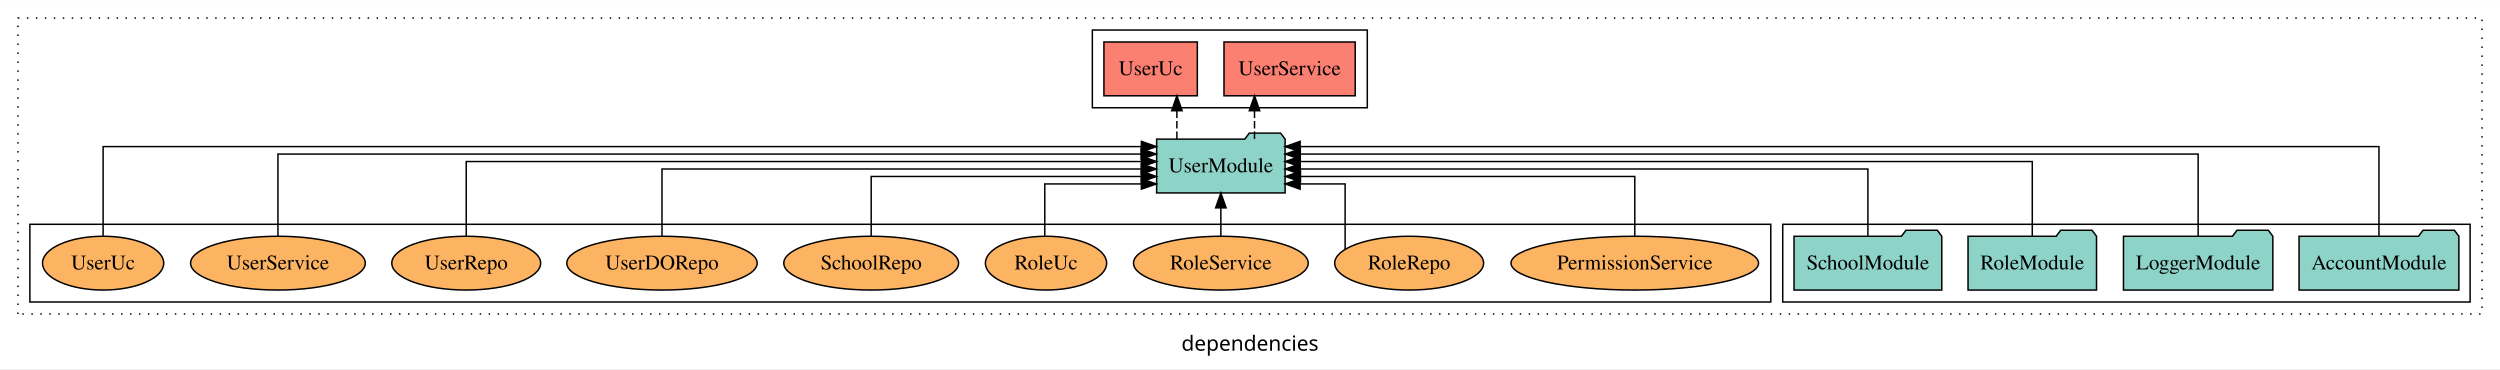
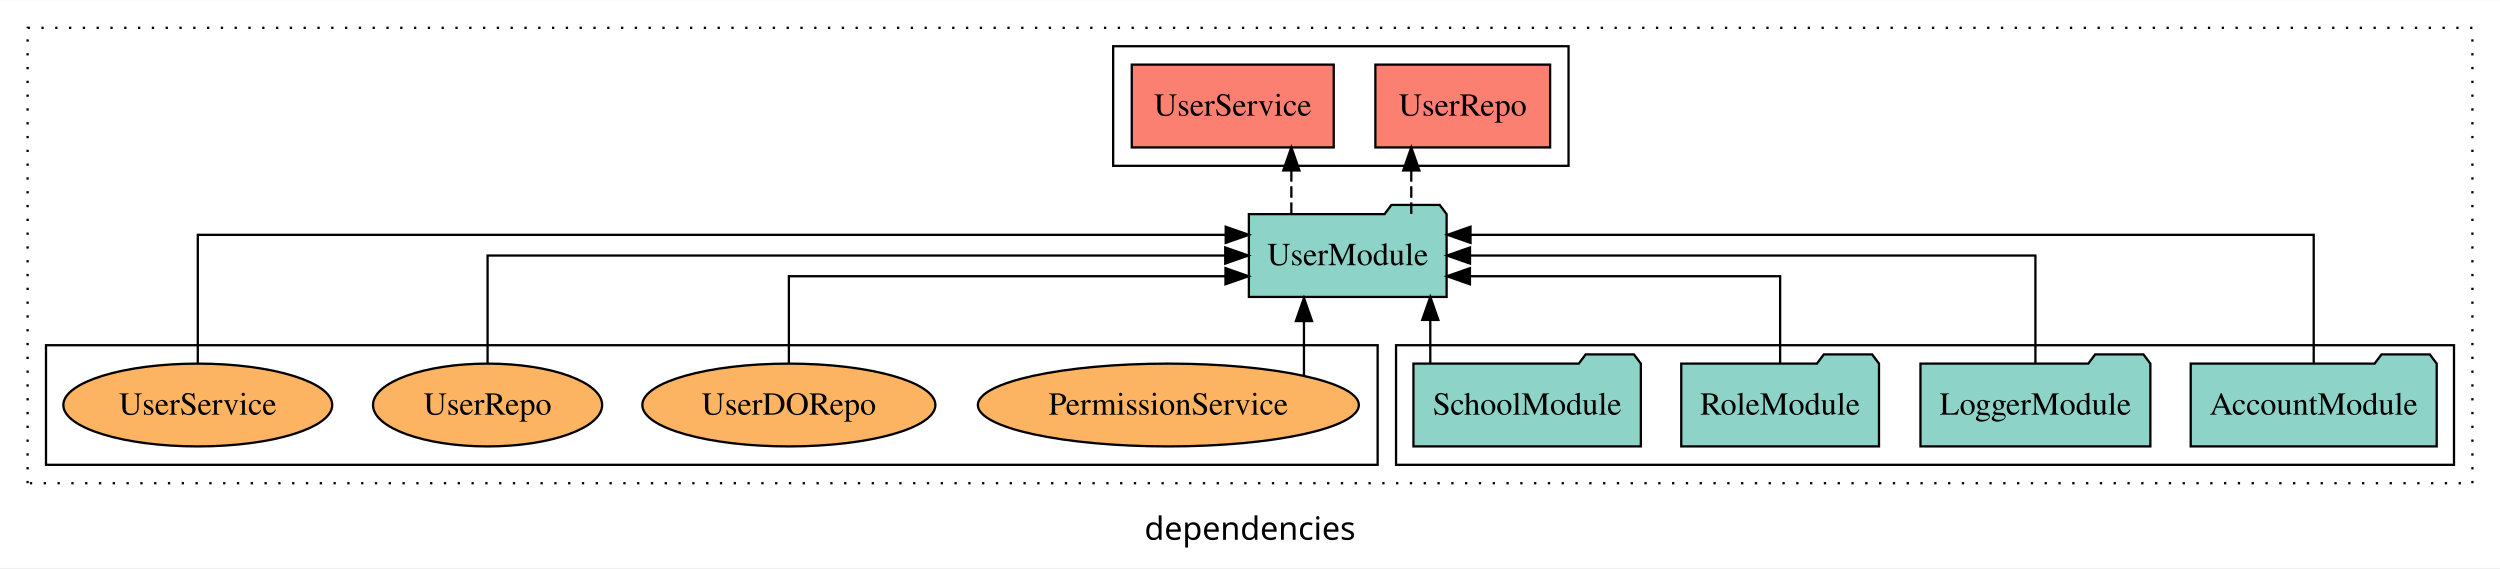
- <svg xmlns="http://www.w3.org/2000/svg" width="1673pt" height="247pt" viewBox="0.00 0.00 1673.00 246.80">
+ <svg xmlns="http://www.w3.org/2000/svg" width="1087pt" height="247pt" viewBox="0.00 0.00 1087.00 246.80">
  <g id="graph0" class="graph" transform="scale(1 1) rotate(0) translate(4 242.8)">
-     <polygon fill="white" stroke="transparent" points="-4,4 -4,-242.8 1669,-242.8 1669,4 -4,4" />
-     <text text-anchor="middle" x="832.5" y="-8.2" font-family="sans-serif" font-size="14.00">dependencies</text>
+     <polygon fill="white" stroke="transparent" points="-4,4 -4,-242.8 1083,-242.8 1083,4 -4,4" />
+     <text text-anchor="middle" x="539.5" y="-8.2" font-family="sans-serif" font-size="14.00">dependencies</text>
    <g id="clust1" class="cluster">
-       <polygon fill="none" stroke="black" stroke-dasharray="1,5" points="8,-32.8 8,-230.8 1657,-230.8 1657,-32.8 8,-32.8" />
+       <polygon fill="none" stroke="black" stroke-dasharray="1,5" points="8,-32.8 8,-230.8 1071,-230.8 1071,-32.8 8,-32.8" />
    </g>
    <g id="clust3" class="cluster">
-       <polygon fill="none" stroke="black" points="1189,-40.8 1189,-92.8 1649,-92.8 1649,-40.8 1189,-40.8" />
+       <polygon fill="none" stroke="black" points="603,-40.8 603,-92.8 1063,-92.8 1063,-40.8 603,-40.8" />
+     </g>
+     <g id="clust4" class="cluster">
+       <polygon fill="none" stroke="black" points="480,-170.8 480,-222.8 678,-222.8 678,-170.8 480,-170.8" />
    </g>
    <g id="clust6" class="cluster">
-       <polygon fill="none" stroke="black" points="16,-40.8 16,-92.8 1181,-92.8 1181,-40.8 16,-40.8" />
-     </g>
-     <g id="clust4" class="cluster">
-       <polygon fill="none" stroke="black" points="727,-170.8 727,-222.8 911,-222.8 911,-170.8 727,-170.8" />
+       <polygon fill="none" stroke="black" points="16,-40.8 16,-92.8 595,-92.8 595,-40.8 16,-40.8" />
    </g>
    <g id="node1" class="node">
-       <polygon fill="#8dd3c7" stroke="black" points="1641.48,-84.8 1638.48,-88.8 1617.48,-88.8 1614.48,-84.8 1534.52,-84.8 1534.52,-48.8 1641.48,-48.8 1641.48,-84.8" />
-       <text text-anchor="middle" x="1588" y="-62.6" font-family="Times,serif" font-size="14.00">AccountModule</text>
+       <polygon fill="#8dd3c7" stroke="black" points="1055.48,-84.8 1052.48,-88.8 1031.48,-88.8 1028.48,-84.8 948.52,-84.8 948.52,-48.8 1055.48,-48.8 1055.48,-84.8" />
+       <text text-anchor="middle" x="1002" y="-62.6" font-family="Times,serif" font-size="14.00">AccountModule</text>
    </g>
    <g id="node5" class="node">
-       <polygon fill="#8dd3c7" stroke="black" points="855.99,-149.8 852.99,-153.8 831.99,-153.8 828.99,-149.8 770.01,-149.8 770.01,-113.8 855.99,-113.8 855.99,-149.8" />
-       <text text-anchor="middle" x="813" y="-127.6" font-family="Times,serif" font-size="14.00">UserModule</text>
+       <polygon fill="#8dd3c7" stroke="black" points="624.99,-149.8 621.99,-153.8 600.99,-153.8 597.99,-149.8 539.01,-149.8 539.01,-113.8 624.99,-113.8 624.99,-149.8" />
+       <text text-anchor="middle" x="582" y="-127.6" font-family="Times,serif" font-size="14.00">UserModule</text>
    </g>
    <g id="edge1" class="edge">
-       <path fill="none" stroke="black" d="M1588,-84.89C1588,-107.93 1588,-144.8 1588,-144.8 1588,-144.8 866.05,-144.8 866.05,-144.8" />
-       <polygon fill="black" stroke="black" points="866.05,-141.3 856.05,-144.8 866.05,-148.3 866.05,-141.3" />
+       <path fill="none" stroke="black" d="M1002,-85.09C1002,-107.01 1002,-140.8 1002,-140.8 1002,-140.8 635.37,-140.8 635.37,-140.8" />
+       <polygon fill="black" stroke="black" points="635.37,-137.3 625.37,-140.8 635.37,-144.3 635.37,-137.3" />
    </g>
    <g id="node2" class="node">
-       <polygon fill="#8dd3c7" stroke="black" points="1516.98,-84.8 1513.98,-88.8 1492.98,-88.8 1489.98,-84.8 1417.02,-84.8 1417.02,-48.8 1516.98,-48.8 1516.98,-84.8" />
-       <text text-anchor="middle" x="1467" y="-62.6" font-family="Times,serif" font-size="14.00">LoggerModule</text>
+       <polygon fill="#8dd3c7" stroke="black" points="930.98,-84.8 927.98,-88.8 906.98,-88.8 903.98,-84.8 831.02,-84.8 831.02,-48.8 930.98,-48.8 930.98,-84.8" />
+       <text text-anchor="middle" x="881" y="-62.6" font-family="Times,serif" font-size="14.00">LoggerModule</text>
    </g>
    <g id="edge2" class="edge">
-       <path fill="none" stroke="black" d="M1467,-84.84C1467,-106.46 1467,-139.8 1467,-139.8 1467,-139.8 866.16,-139.8 866.16,-139.8" />
-       <polygon fill="black" stroke="black" points="866.16,-136.3 856.16,-139.8 866.16,-143.3 866.16,-136.3" />
+       <path fill="none" stroke="black" d="M881,-84.91C881,-104.14 881,-131.8 881,-131.8 881,-131.8 635.16,-131.8 635.16,-131.8" />
+       <polygon fill="black" stroke="black" points="635.16,-128.3 625.16,-131.8 635.16,-135.3 635.16,-128.3" />
    </g>
    <g id="node3" class="node">
-       <polygon fill="#8dd3c7" stroke="black" points="1398.99,-84.8 1395.99,-88.8 1374.99,-88.8 1371.99,-84.8 1313.01,-84.8 1313.01,-48.8 1398.99,-48.8 1398.99,-84.8" />
-       <text text-anchor="middle" x="1356" y="-62.6" font-family="Times,serif" font-size="14.00">RoleModule</text>
+       <polygon fill="#8dd3c7" stroke="black" points="812.99,-84.8 809.99,-88.8 788.99,-88.8 785.99,-84.8 727.01,-84.8 727.01,-48.8 812.99,-48.8 812.99,-84.8" />
+       <text text-anchor="middle" x="770" y="-62.6" font-family="Times,serif" font-size="14.00">RoleModule</text>
    </g>
    <g id="edge3" class="edge">
-       <path fill="none" stroke="black" d="M1356,-85.02C1356,-105.17 1356,-134.8 1356,-134.8 1356,-134.8 866.06,-134.8 866.06,-134.8" />
-       <polygon fill="black" stroke="black" points="866.06,-131.3 856.06,-134.8 866.06,-138.3 866.06,-131.3" />
+       <path fill="none" stroke="black" d="M770,-84.83C770,-101.2 770,-122.8 770,-122.8 770,-122.8 635.13,-122.8 635.13,-122.8" />
+       <polygon fill="black" stroke="black" points="635.13,-119.3 625.13,-122.8 635.13,-126.3 635.13,-119.3" />
    </g>
    <g id="node4" class="node">
-       <polygon fill="#8dd3c7" stroke="black" points="1295.44,-84.8 1292.44,-88.8 1271.44,-88.8 1268.44,-84.8 1196.56,-84.8 1196.56,-48.8 1295.44,-48.8 1295.44,-84.8" />
-       <text text-anchor="middle" x="1246" y="-62.6" font-family="Times,serif" font-size="14.00">SchoolModule</text>
+       <polygon fill="#8dd3c7" stroke="black" points="709.44,-84.8 706.44,-88.8 685.44,-88.8 682.44,-84.8 610.56,-84.8 610.56,-48.8 709.44,-48.8 709.44,-84.8" />
+       <text text-anchor="middle" x="660" y="-62.6" font-family="Times,serif" font-size="14.00">SchoolModule</text>
    </g>
    <g id="edge4" class="edge">
-       <path fill="none" stroke="black" d="M1246,-85.02C1246,-103.63 1246,-129.8 1246,-129.8 1246,-129.8 866.1,-129.8 866.1,-129.8" />
-       <polygon fill="black" stroke="black" points="866.1,-126.3 856.1,-129.8 866.1,-133.3 866.1,-126.3" />
+       <path fill="none" stroke="black" d="M617.89,-84.91C617.89,-84.91 617.89,-103.79 617.89,-103.79" />
+       <polygon fill="black" stroke="black" points="614.39,-103.79 617.89,-113.79 621.39,-103.79 614.39,-103.79" />
    </g>
    <g id="node6" class="node">
-       <polygon fill="#fb8072" stroke="black" points="902.91,-214.8 815.09,-214.8 815.09,-178.8 902.91,-178.8 902.91,-214.8" />
-       <text text-anchor="middle" x="859" y="-192.6" font-family="Times,serif" font-size="14.00">UserService </text>
+       <polygon fill="#fb8072" stroke="black" points="669.99,-214.8 594.01,-214.8 594.01,-178.8 669.99,-178.8 669.99,-214.8" />
+       <text text-anchor="middle" x="632" y="-192.6" font-family="Times,serif" font-size="14.00">UserRepo </text>
    </g>
    <g id="edge5" class="edge">
-       <path fill="none" stroke="black" stroke-dasharray="5,2" d="M835.52,-149.91C835.52,-149.91 835.52,-168.79 835.52,-168.79" />
-       <polygon fill="black" stroke="black" points="832.02,-168.79 835.52,-178.79 839.02,-168.79 832.02,-168.79" />
+       <path fill="none" stroke="black" stroke-dasharray="5,2" d="M609.62,-149.91C609.62,-149.91 609.62,-168.79 609.62,-168.79" />
+       <polygon fill="black" stroke="black" points="606.13,-168.79 609.62,-178.79 613.13,-168.79 606.13,-168.79" />
    </g>
    <g id="node7" class="node">
-       <polygon fill="#fb8072" stroke="black" points="797.26,-214.8 734.74,-214.8 734.74,-178.8 797.26,-178.8 797.26,-214.8" />
-       <text text-anchor="middle" x="766" y="-192.6" font-family="Times,serif" font-size="14.00">UserUc </text>
+       <polygon fill="#fb8072" stroke="black" points="575.91,-214.8 488.09,-214.8 488.09,-178.8 575.91,-178.8 575.91,-214.8" />
+       <text text-anchor="middle" x="532" y="-192.6" font-family="Times,serif" font-size="14.00">UserService </text>
    </g>
    <g id="edge6" class="edge">
-       <path fill="none" stroke="black" stroke-dasharray="5,2" d="M783.57,-149.91C783.57,-149.91 783.57,-168.79 783.57,-168.79" />
-       <polygon fill="black" stroke="black" points="780.07,-168.79 783.57,-178.79 787.07,-168.79 780.07,-168.79" />
+       <path fill="none" stroke="black" stroke-dasharray="5,2" d="M557.48,-149.91C557.48,-149.91 557.48,-168.79 557.48,-168.79" />
+       <polygon fill="black" stroke="black" points="553.98,-168.79 557.48,-178.79 560.98,-168.79 553.98,-168.79" />
    </g>
    <g id="node8" class="node">
-       <ellipse fill="#fdb462" stroke="black" cx="1090" cy="-66.8" rx="82.83" ry="18" />
-       <text text-anchor="middle" x="1090" y="-62.6" font-family="Times,serif" font-size="14.00">PermissionService</text>
+       <ellipse fill="#fdb462" stroke="black" cx="504" cy="-66.8" rx="82.83" ry="18" />
+       <text text-anchor="middle" x="504" y="-62.6" font-family="Times,serif" font-size="14.00">PermissionService</text>
    </g>
    <g id="edge7" class="edge">
-       <path fill="none" stroke="black" d="M1090,-84.83C1090,-101.86 1090,-124.8 1090,-124.8 1090,-124.8 866.28,-124.8 866.28,-124.8" />
-       <polygon fill="black" stroke="black" points="866.28,-121.3 856.28,-124.8 866.28,-128.3 866.28,-121.3" />
+       <path fill="none" stroke="black" d="M562.96,-79.64C562.96,-79.64 562.96,-103.32 562.96,-103.32" />
+       <polygon fill="black" stroke="black" points="559.46,-103.32 562.96,-113.32 566.46,-103.32 559.46,-103.32" />
    </g>
    <g id="node9" class="node">
-       <ellipse fill="#fdb462" stroke="black" cx="939" cy="-66.8" rx="49.82" ry="18" />
-       <text text-anchor="middle" x="939" y="-62.6" font-family="Times,serif" font-size="14.00">RoleRepo</text>
+       <ellipse fill="#fdb462" stroke="black" cx="339" cy="-66.8" rx="63.71" ry="18" />
+       <text text-anchor="middle" x="339" y="-62.6" font-family="Times,serif" font-size="14.00">UserDORepo</text>
    </g>
    <g id="edge8" class="edge">
-       <path fill="none" stroke="black" d="M896.15,-76.03C896.15,-91.22 896.15,-119.8 896.15,-119.8 896.15,-119.8 866.04,-119.8 866.04,-119.8" />
-       <polygon fill="black" stroke="black" points="866.04,-116.3 856.04,-119.8 866.04,-123.3 866.04,-116.3" />
+       <path fill="none" stroke="black" d="M339,-84.83C339,-101.2 339,-122.8 339,-122.8 339,-122.8 528.84,-122.8 528.84,-122.8" />
+       <polygon fill="black" stroke="black" points="528.84,-126.3 538.84,-122.8 528.84,-119.3 528.84,-126.3" />
    </g>
    <g id="node10" class="node">
-       <ellipse fill="#fdb462" stroke="black" cx="813" cy="-66.8" rx="58.46" ry="18" />
-       <text text-anchor="middle" x="813" y="-62.6" font-family="Times,serif" font-size="14.00">RoleService</text>
+       <ellipse fill="#fdb462" stroke="black" cx="208" cy="-66.8" rx="49.81" ry="18" />
+       <text text-anchor="middle" x="208" y="-62.6" font-family="Times,serif" font-size="14.00">UserRepo</text>
    </g>
    <g id="edge9" class="edge">
-       <path fill="none" stroke="black" d="M813,-84.91C813,-84.91 813,-103.79 813,-103.79" />
-       <polygon fill="black" stroke="black" points="809.5,-103.79 813,-113.79 816.5,-103.79 809.5,-103.79" />
+       <path fill="none" stroke="black" d="M208,-84.91C208,-104.14 208,-131.8 208,-131.8 208,-131.8 528.73,-131.8 528.73,-131.8" />
+       <polygon fill="black" stroke="black" points="528.73,-135.3 538.73,-131.8 528.73,-128.3 528.73,-135.3" />
    </g>
    <g id="node11" class="node">
-       <ellipse fill="#fdb462" stroke="black" cx="696" cy="-66.8" rx="40.57" ry="18" />
-       <text text-anchor="middle" x="696" y="-62.6" font-family="Times,serif" font-size="14.00">RoleUc</text>
+       <ellipse fill="#fdb462" stroke="black" cx="82" cy="-66.8" rx="58.46" ry="18" />
+       <text text-anchor="middle" x="82" y="-62.6" font-family="Times,serif" font-size="14.00">UserService</text>
    </g>
    <g id="edge10" class="edge">
-       <path fill="none" stroke="black" d="M695.17,-85.04C695.17,-100.37 695.17,-119.8 695.17,-119.8 695.17,-119.8 759.79,-119.8 759.79,-119.8" />
-       <polygon fill="black" stroke="black" points="759.79,-123.3 769.79,-119.8 759.79,-116.3 759.79,-123.3" />
-     </g>
-     <g id="node12" class="node">
-       <ellipse fill="#fdb462" stroke="black" cx="579" cy="-66.8" rx="58.49" ry="18" />
-       <text text-anchor="middle" x="579" y="-62.6" font-family="Times,serif" font-size="14.00">SchoolRepo</text>
-     </g>
-     <g id="edge11" class="edge">
-       <path fill="none" stroke="black" d="M579,-84.83C579,-101.86 579,-124.8 579,-124.8 579,-124.8 759.81,-124.8 759.81,-124.8" />
-       <polygon fill="black" stroke="black" points="759.81,-128.3 769.81,-124.8 759.81,-121.3 759.81,-128.3" />
-     </g>
-     <g id="node13" class="node">
-       <ellipse fill="#fdb462" stroke="black" cx="439" cy="-66.8" rx="63.71" ry="18" />
-       <text text-anchor="middle" x="439" y="-62.6" font-family="Times,serif" font-size="14.00">UserDORepo</text>
-     </g>
-     <g id="edge12" class="edge">
-       <path fill="none" stroke="black" d="M439,-85.02C439,-103.63 439,-129.8 439,-129.8 439,-129.8 759.73,-129.8 759.73,-129.8" />
-       <polygon fill="black" stroke="black" points="759.73,-133.3 769.73,-129.8 759.73,-126.3 759.73,-133.3" />
-     </g>
-     <g id="node14" class="node">
-       <ellipse fill="#fdb462" stroke="black" cx="308" cy="-66.8" rx="49.81" ry="18" />
-       <text text-anchor="middle" x="308" y="-62.6" font-family="Times,serif" font-size="14.00">UserRepo</text>
-     </g>
-     <g id="edge13" class="edge">
-       <path fill="none" stroke="black" d="M308,-85.02C308,-105.17 308,-134.8 308,-134.8 308,-134.8 759.94,-134.8 759.94,-134.8" />
-       <polygon fill="black" stroke="black" points="759.94,-138.3 769.94,-134.8 759.94,-131.3 759.94,-138.3" />
-     </g>
-     <g id="node15" class="node">
-       <ellipse fill="#fdb462" stroke="black" cx="182" cy="-66.8" rx="58.46" ry="18" />
-       <text text-anchor="middle" x="182" y="-62.6" font-family="Times,serif" font-size="14.00">UserService</text>
-     </g>
-     <g id="edge14" class="edge">
-       <path fill="none" stroke="black" d="M182,-84.84C182,-106.46 182,-139.8 182,-139.8 182,-139.8 759.63,-139.8 759.63,-139.8" />
-       <polygon fill="black" stroke="black" points="759.63,-143.3 769.63,-139.8 759.63,-136.3 759.63,-143.3" />
-     </g>
-     <g id="node16" class="node">
-       <ellipse fill="#fdb462" stroke="black" cx="65" cy="-66.8" rx="40.56" ry="18" />
-       <text text-anchor="middle" x="65" y="-62.6" font-family="Times,serif" font-size="14.00">UserUc</text>
-     </g>
-     <g id="edge15" class="edge">
-       <path fill="none" stroke="black" d="M65,-84.89C65,-107.93 65,-144.8 65,-144.8 65,-144.8 759.82,-144.8 759.82,-144.8" />
-       <polygon fill="black" stroke="black" points="759.82,-148.3 769.82,-144.8 759.82,-141.3 759.82,-148.3" />
+       <path fill="none" stroke="black" d="M82,-85.09C82,-107.01 82,-140.8 82,-140.8 82,-140.8 528.94,-140.8 528.94,-140.8" />
+       <polygon fill="black" stroke="black" points="528.94,-144.3 538.94,-140.8 528.94,-137.3 528.94,-144.3" />
    </g>
  </g>
</svg>
